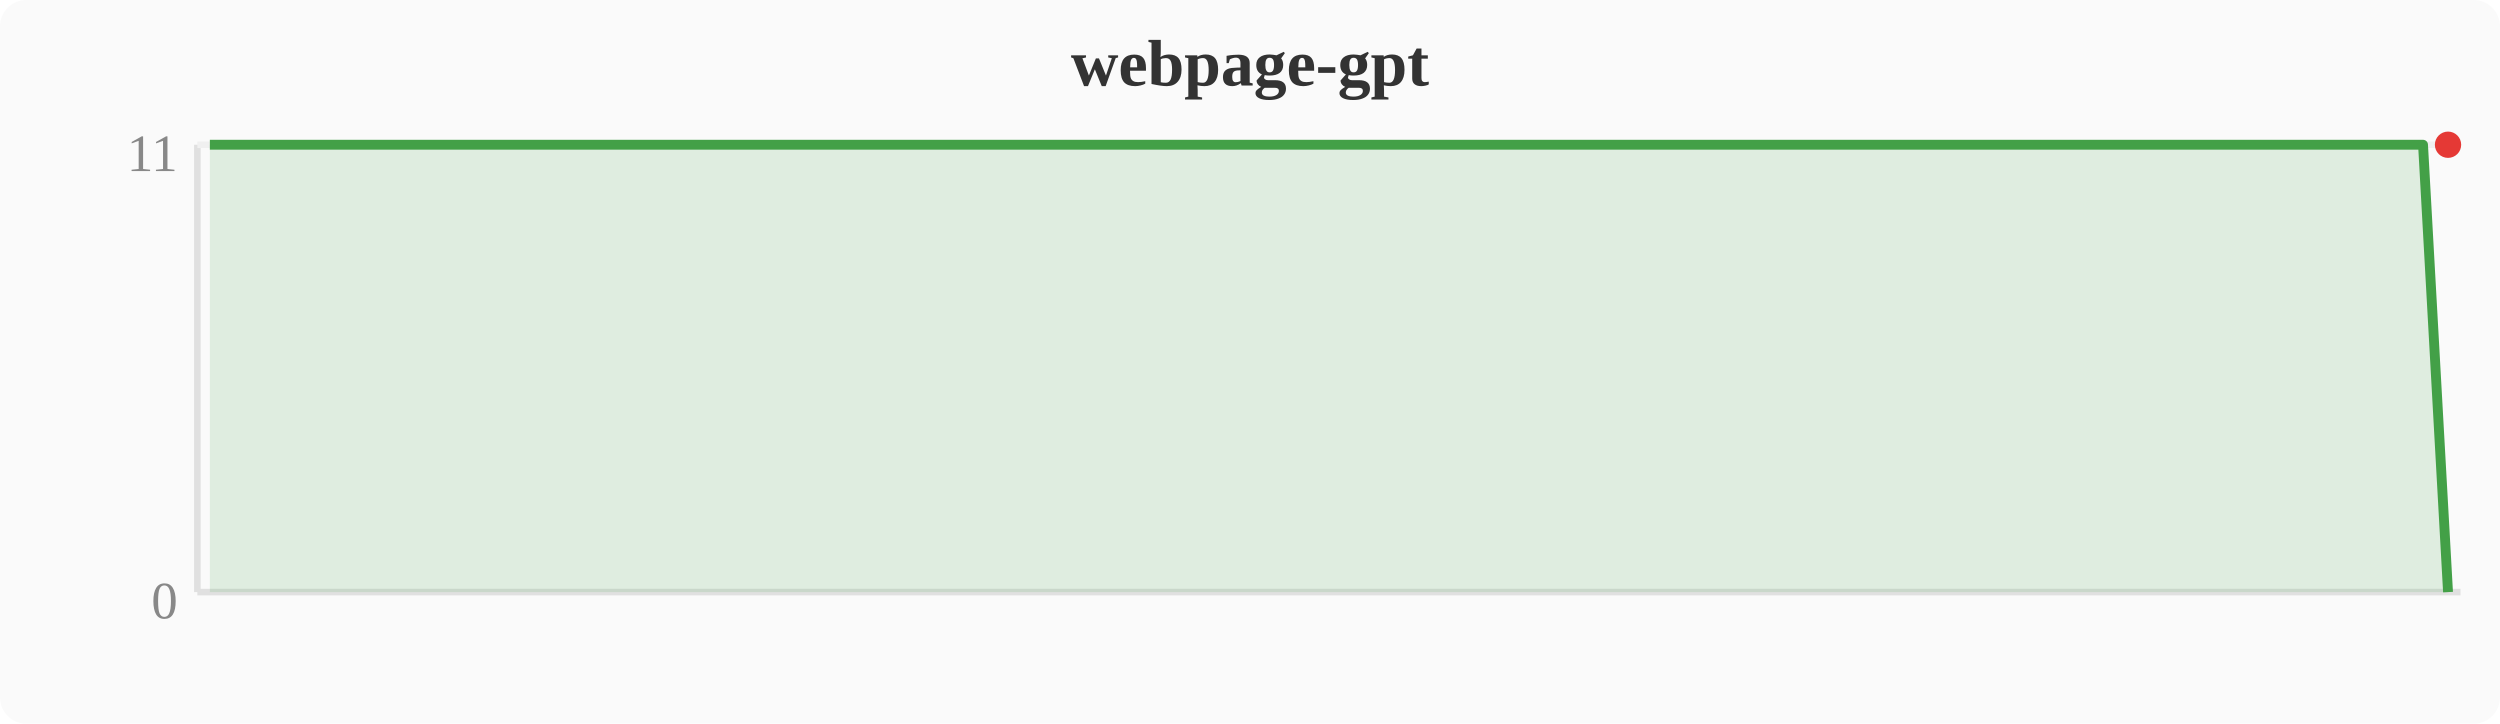
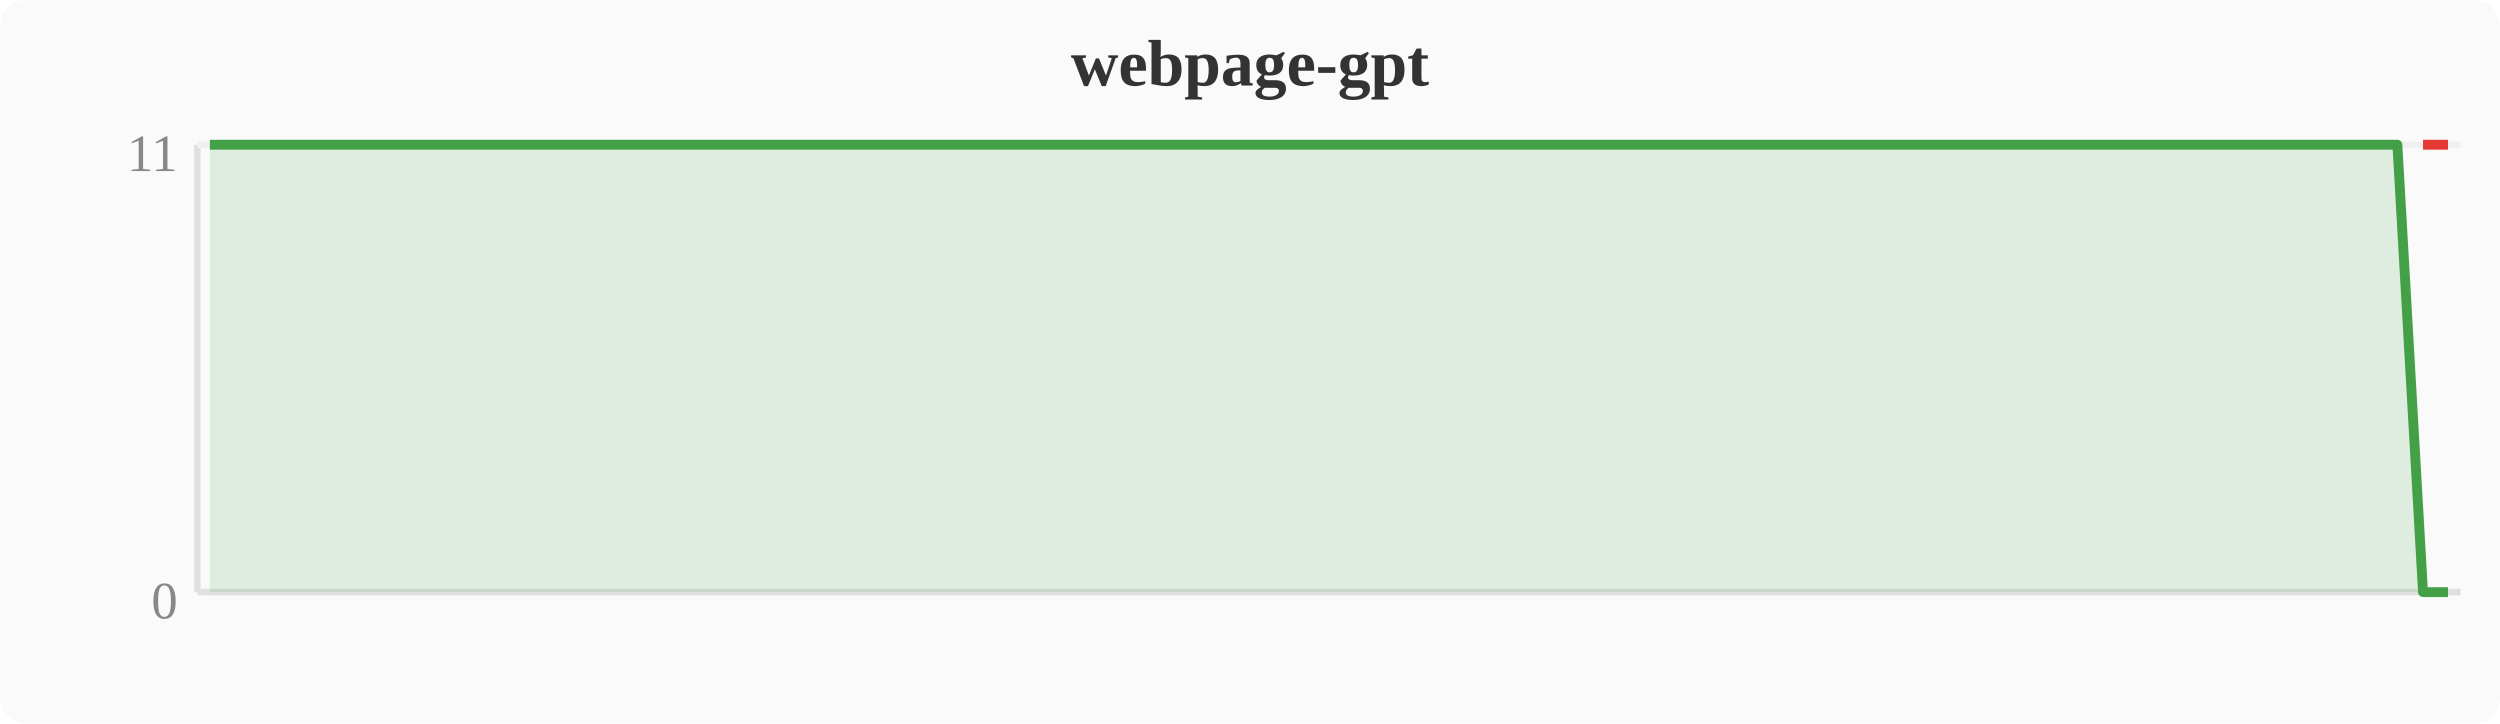
<svg xmlns="http://www.w3.org/2000/svg" width="380" height="110" viewBox="0 0 380 110">
  <rect width="380" height="110" fill="#fafafa" rx="4" />
  <text x="190" y="13" text-anchor="middle" font-size="10" font-weight="bold" fill="#333">webpage-gpt</text>
  <line x1="30" y1="22" x2="30" y2="90" stroke="#e0e0e0" stroke-width="1" />
  <line x1="30" y1="90" x2="374" y2="90" stroke="#e0e0e0" stroke-width="1" />
  <line x1="30" y1="22" x2="374" y2="22" stroke="#f0f0f0" stroke-width="1" />
  <text x="27" y="94" text-anchor="end" font-size="8" fill="#888">0</text>
  <text x="27" y="26" text-anchor="end" font-size="8" fill="#888">11</text>
-   <polygon points="31.9,22.0 35.7,22.0 39.6,22.0 43.4,22.0 47.2,22.0 51.0,22.0 54.8,22.0 58.7,22.0 62.5,22.0 66.3,22.0 70.1,22.0 74.0,22.0 77.8,22.0 81.6,22.0 85.4,22.0 89.2,22.0 93.1,22.0 96.9,22.0 100.7,22.0 104.5,22.0 108.4,22.0 112.2,22.0 116.0,22.0 119.8,22.0 123.6,22.0 127.5,22.0 131.3,22.0 135.1,22.0 138.9,22.0 142.8,22.0 146.6,22.0 150.4,22.0 154.2,22.0 158.0,22.0 161.9,22.0 165.7,22.0 169.5,22.0 173.3,22.0 177.2,22.0 181.0,22.0 184.8,22.0 188.6,22.0 192.4,22.0 196.3,22.0 200.1,22.0 203.9,22.0 207.7,22.0 211.6,22.0 215.4,22.0 219.2,22.0 223.0,22.0 226.8,22.0 230.7,22.0 234.5,22.0 238.3,22.0 242.1,22.0 246.0,22.0 249.8,22.0 253.6,22.0 257.4,22.0 261.2,22.0 265.1,22.0 268.9,22.0 272.7,22.0 276.5,22.0 280.4,22.0 284.2,22.0 288.0,22.0 291.8,22.0 295.6,22.0 299.5,22.0 303.3,22.0 307.1,22.0 310.9,22.0 314.8,22.0 318.6,22.0 322.4,22.0 326.2,22.0 330.0,22.0 333.9,22.0 337.7,22.0 341.5,22.0 345.3,22.0 349.2,22.0 353.0,22.0 356.8,22.0 360.6,22.0 364.4,22.0 368.3,22.0 372.1,90.0 372.1,90 31.9,90" fill="#43a047" opacity="0.15" />
-   <polyline points="31.9,22.0 35.7,22.0 39.6,22.0 43.4,22.0 47.2,22.0 51.0,22.0 54.8,22.0 58.7,22.0 62.5,22.0 66.3,22.0 70.1,22.0 74.0,22.0 77.8,22.0 81.6,22.0 85.4,22.0 89.2,22.0 93.1,22.0 96.9,22.0 100.7,22.0 104.5,22.0 108.4,22.0 112.2,22.0 116.0,22.0 119.8,22.0 123.6,22.0 127.5,22.0 131.3,22.0 135.1,22.0 138.9,22.0 142.8,22.0 146.6,22.0 150.4,22.0 154.2,22.0 158.0,22.0 161.9,22.0 165.7,22.0 169.5,22.0 173.3,22.0 177.2,22.0 181.0,22.0 184.8,22.0 188.6,22.0 192.4,22.0 196.3,22.0 200.1,22.0 203.9,22.0 207.7,22.0 211.6,22.0 215.4,22.0 219.2,22.0 223.0,22.0 226.8,22.0 230.7,22.0 234.5,22.0 238.3,22.0 242.1,22.0 246.0,22.0 249.8,22.0 253.6,22.0 257.4,22.0 261.2,22.0 265.1,22.0 268.9,22.0 272.7,22.0 276.5,22.0 280.4,22.0 284.2,22.0 288.0,22.0 291.8,22.0 295.6,22.0 299.5,22.0 303.3,22.0 307.1,22.0 310.9,22.0 314.8,22.0 318.6,22.0 322.4,22.0 326.2,22.0 330.0,22.0 333.9,22.0 337.7,22.0 341.5,22.0 345.3,22.0 349.2,22.0 353.0,22.0 356.8,22.0 360.6,22.0 364.4,22.0 368.3,22.0 372.1,90.0" fill="none" stroke="#43a047" stroke-width="1.5" stroke-linejoin="round" />
-   <circle cx="372.1" cy="22.0" r="2" fill="#e53935" />
+   <polygon points="31.9,22.0 35.7,22.0 39.6,22.0 43.4,22.0 47.2,22.0 51.0,22.0 54.8,22.0 58.7,22.0 62.5,22.0 66.3,22.0 70.1,22.0 74.0,22.0 77.8,22.0 81.6,22.0 85.4,22.0 89.2,22.0 93.1,22.0 96.9,22.0 100.7,22.0 104.5,22.0 108.4,22.0 112.2,22.0 116.0,22.0 119.8,22.0 123.6,22.0 127.5,22.0 131.3,22.0 135.1,22.0 138.9,22.0 142.8,22.0 146.6,22.0 150.4,22.0 154.2,22.0 158.0,22.0 161.9,22.0 165.7,22.0 169.5,22.0 173.3,22.0 177.2,22.0 181.0,22.0 184.8,22.0 188.6,22.0 192.4,22.0 196.3,22.0 200.1,22.0 203.9,22.0 207.7,22.0 211.6,22.0 215.4,22.0 219.2,22.0 223.0,22.0 226.8,22.0 230.7,22.0 234.5,22.0 238.3,22.0 242.1,22.0 246.0,22.0 249.8,22.0 253.6,22.0 257.4,22.0 261.2,22.0 265.1,22.0 268.9,22.0 272.7,22.0 276.5,22.0 280.4,22.0 284.2,22.0 288.0,22.0 291.8,22.0 295.6,22.0 299.5,22.0 303.3,22.0 307.1,22.0 310.9,22.0 314.8,22.0 318.6,22.0 322.4,22.0 326.2,22.0 330.0,22.0 333.9,22.0 337.7,22.0 341.5,22.0 345.3,22.0 349.2,22.0 353.0,22.0 356.8,22.0 360.6,22.0 364.4,22.0 368.3,90.0 372.1,90.0 372.1,90 31.9,90" fill="#43a047" opacity="0.15" />
+   <polyline points="31.9,22.0 35.7,22.0 39.6,22.0 43.4,22.0 47.2,22.0 51.0,22.0 54.8,22.0 58.7,22.0 62.5,22.0 66.3,22.0 70.1,22.0 74.0,22.0 77.8,22.0 81.6,22.0 85.4,22.0 89.2,22.0 93.1,22.0 96.9,22.0 100.7,22.0 104.5,22.0 108.4,22.0 112.2,22.0 116.0,22.0 119.8,22.0 123.6,22.0 127.5,22.0 131.3,22.0 135.1,22.0 138.9,22.0 142.8,22.0 146.6,22.0 150.4,22.0 154.2,22.0 158.0,22.0 161.9,22.0 165.7,22.0 169.5,22.0 173.3,22.0 177.2,22.0 181.0,22.0 184.8,22.0 188.6,22.0 192.4,22.0 196.3,22.0 200.1,22.0 203.9,22.0 207.7,22.0 211.6,22.0 215.4,22.0 219.2,22.0 223.0,22.0 226.8,22.0 230.7,22.0 234.5,22.0 238.3,22.0 242.1,22.0 246.0,22.0 249.8,22.0 253.6,22.0 257.4,22.0 261.2,22.0 265.1,22.0 268.9,22.0 272.7,22.0 276.5,22.0 280.4,22.0 284.2,22.0 288.0,22.0 291.8,22.0 295.6,22.0 299.5,22.0 303.3,22.0 307.1,22.0 310.9,22.0 314.8,22.0 318.6,22.0 322.4,22.0 326.2,22.0 330.0,22.0 333.9,22.0 337.7,22.0 341.5,22.0 345.3,22.0 349.2,22.0 353.0,22.0 356.8,22.0 360.6,22.0 364.4,22.0 368.3,90.0 372.1,90.0" fill="none" stroke="#43a047" stroke-width="1.5" stroke-linejoin="round" />
+   <polyline points="368.3,22.0 372.1,22.0" fill="none" stroke="#e53935" stroke-width="1.5" stroke-linejoin="round" />
</svg>
